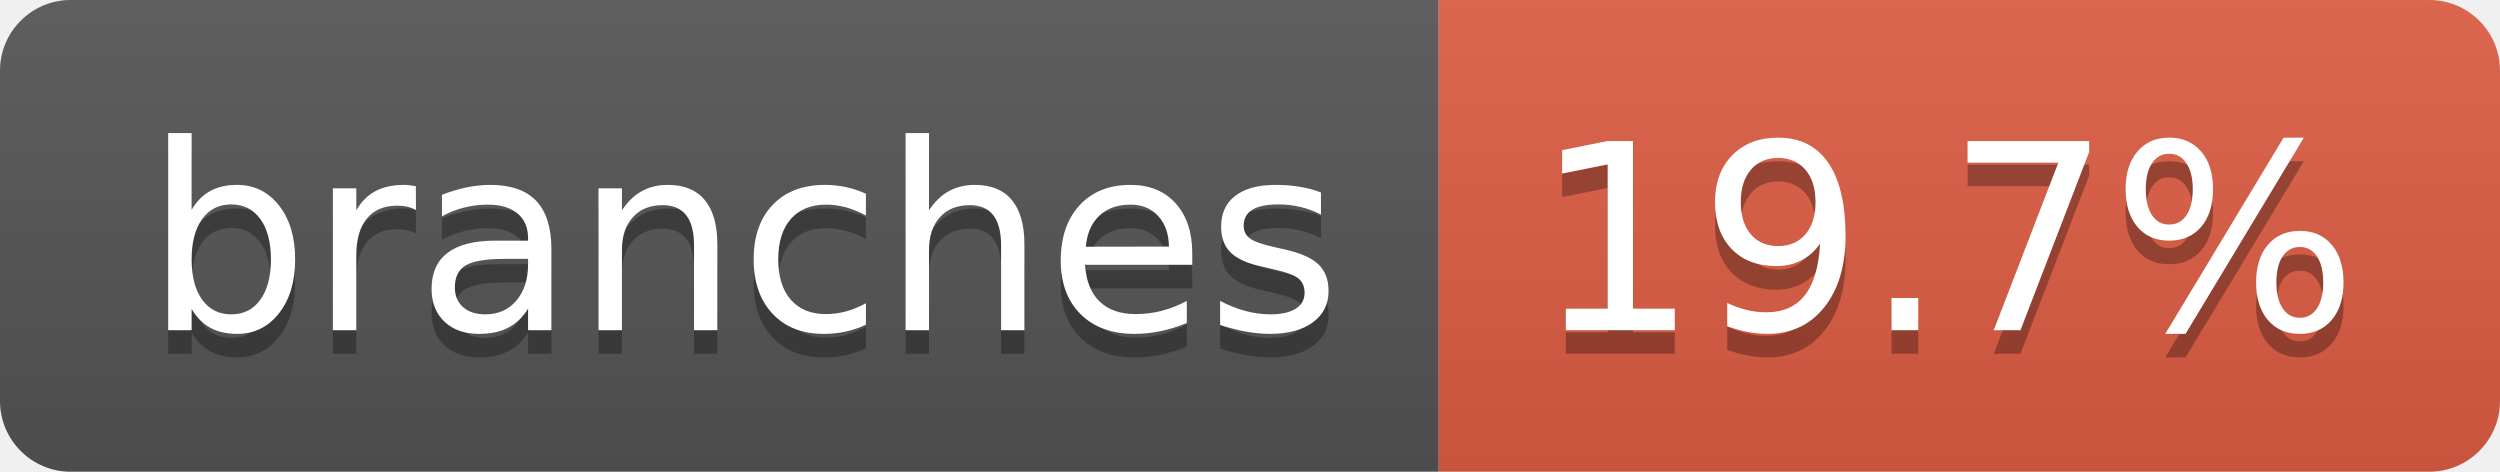
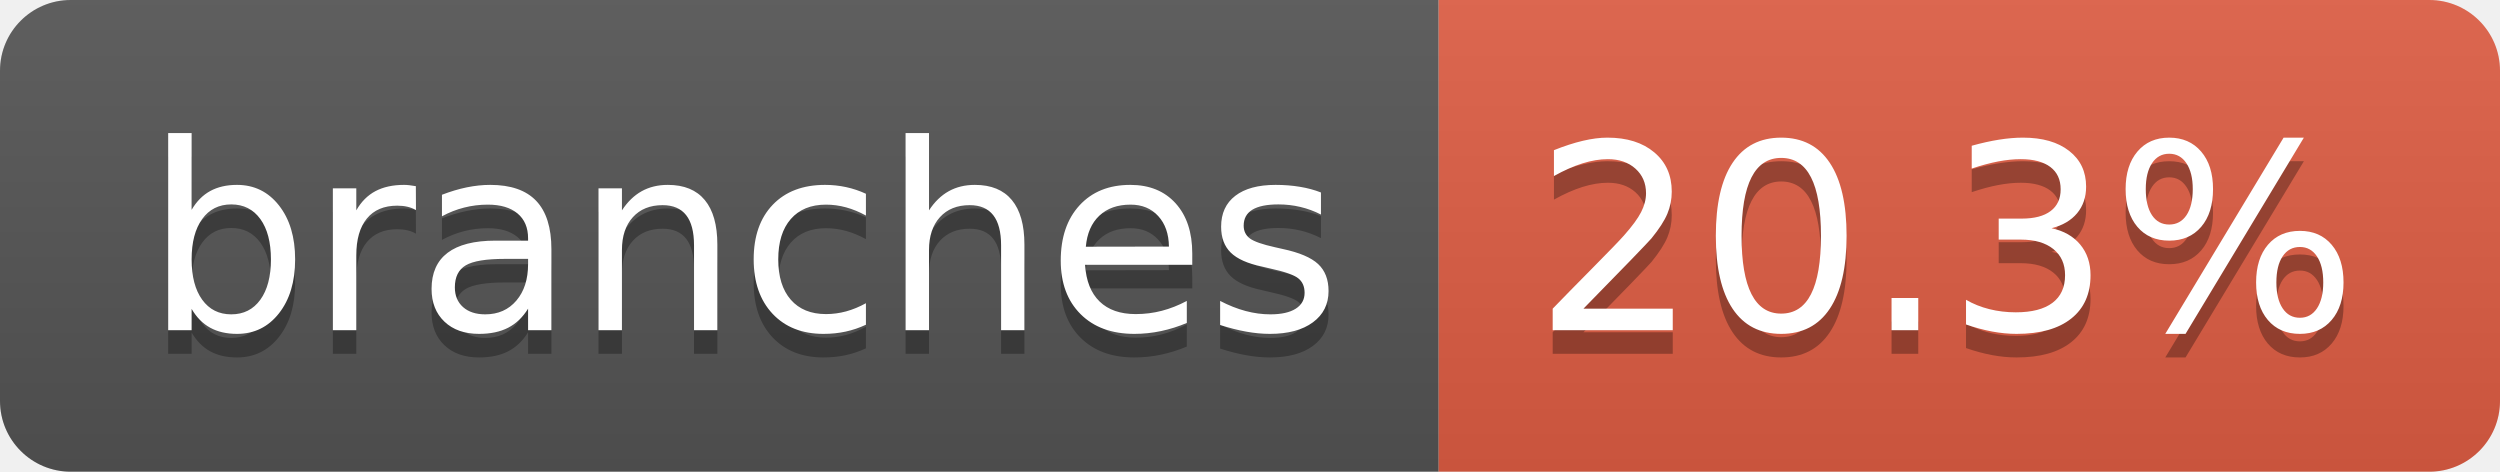
- <svg xmlns="http://www.w3.org/2000/svg" width="106" height="20" role="img" aria-label="branches: 19.7%">
+ <svg xmlns="http://www.w3.org/2000/svg" width="106" height="20" role="img" aria-label="branches: 20.3%">
  <linearGradient id="s" x2="0" y2="100%">
    <stop offset="0" stop-color="#bbb" stop-opacity=".1" />
    <stop offset="1" stop-opacity=".1" />
  </linearGradient>
  <clipPath id="r">
    <rect width="106" height="20" rx="3" fill="#fff" />
  </clipPath>
  <g clip-path="url(#r)">
    <rect width="61" height="20" fill="#555" />
    <rect x="61" width="45" height="20" fill="#e05d44" />
    <rect width="106" height="20" fill="url(#s)" />
  </g>
  <g fill="#fff" text-anchor="middle" font-family="Verdana,Geneva,DejaVu Sans,sans-serif" text-rendering="geometricPrecision" font-size="110">
    <text aria-hidden="true" x="315" y="150" fill="#010101" fill-opacity=".3" transform="scale(.1)" textLength="507">branches</text>
    <text x="315" y="140" transform="scale(.1)" fill="#fff" textLength="507">branches</text>
-     <text aria-hidden="true" x="825" y="150" fill="#010101" fill-opacity=".3" transform="scale(.1)" textLength="350">19.7%</text>
-     <text x="825" y="140" transform="scale(.1)" fill="#fff" textLength="350">19.7%</text>
+     <text aria-hidden="true" x="825" y="150" fill="#010101" fill-opacity=".3" transform="scale(.1)" textLength="350">20.3%</text>
+     <text x="825" y="140" transform="scale(.1)" fill="#fff" textLength="350">20.3%</text>
  </g>
</svg>
